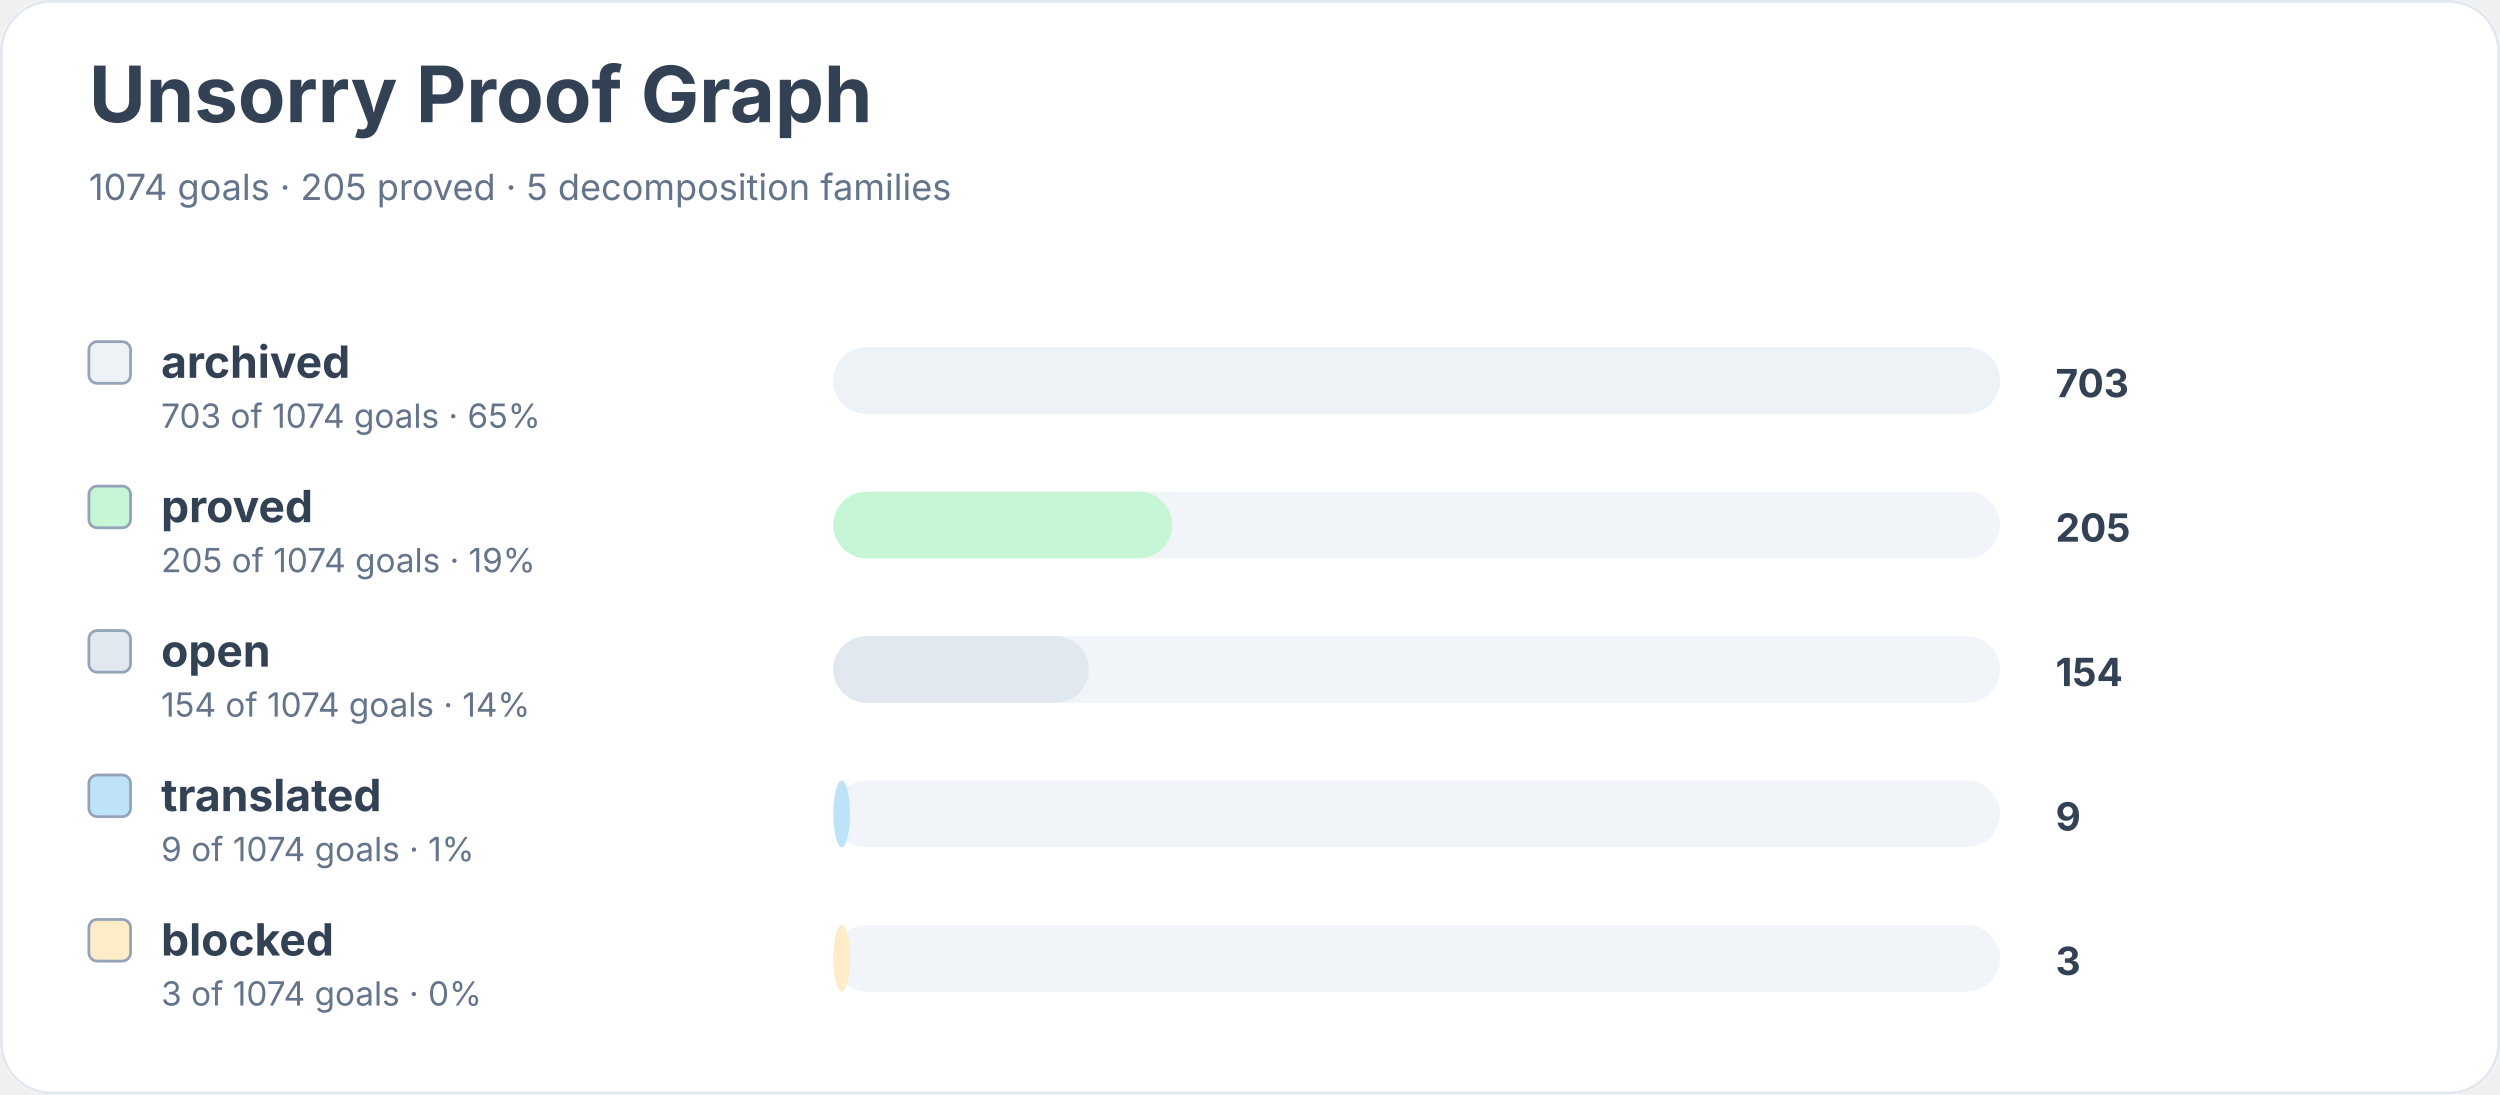
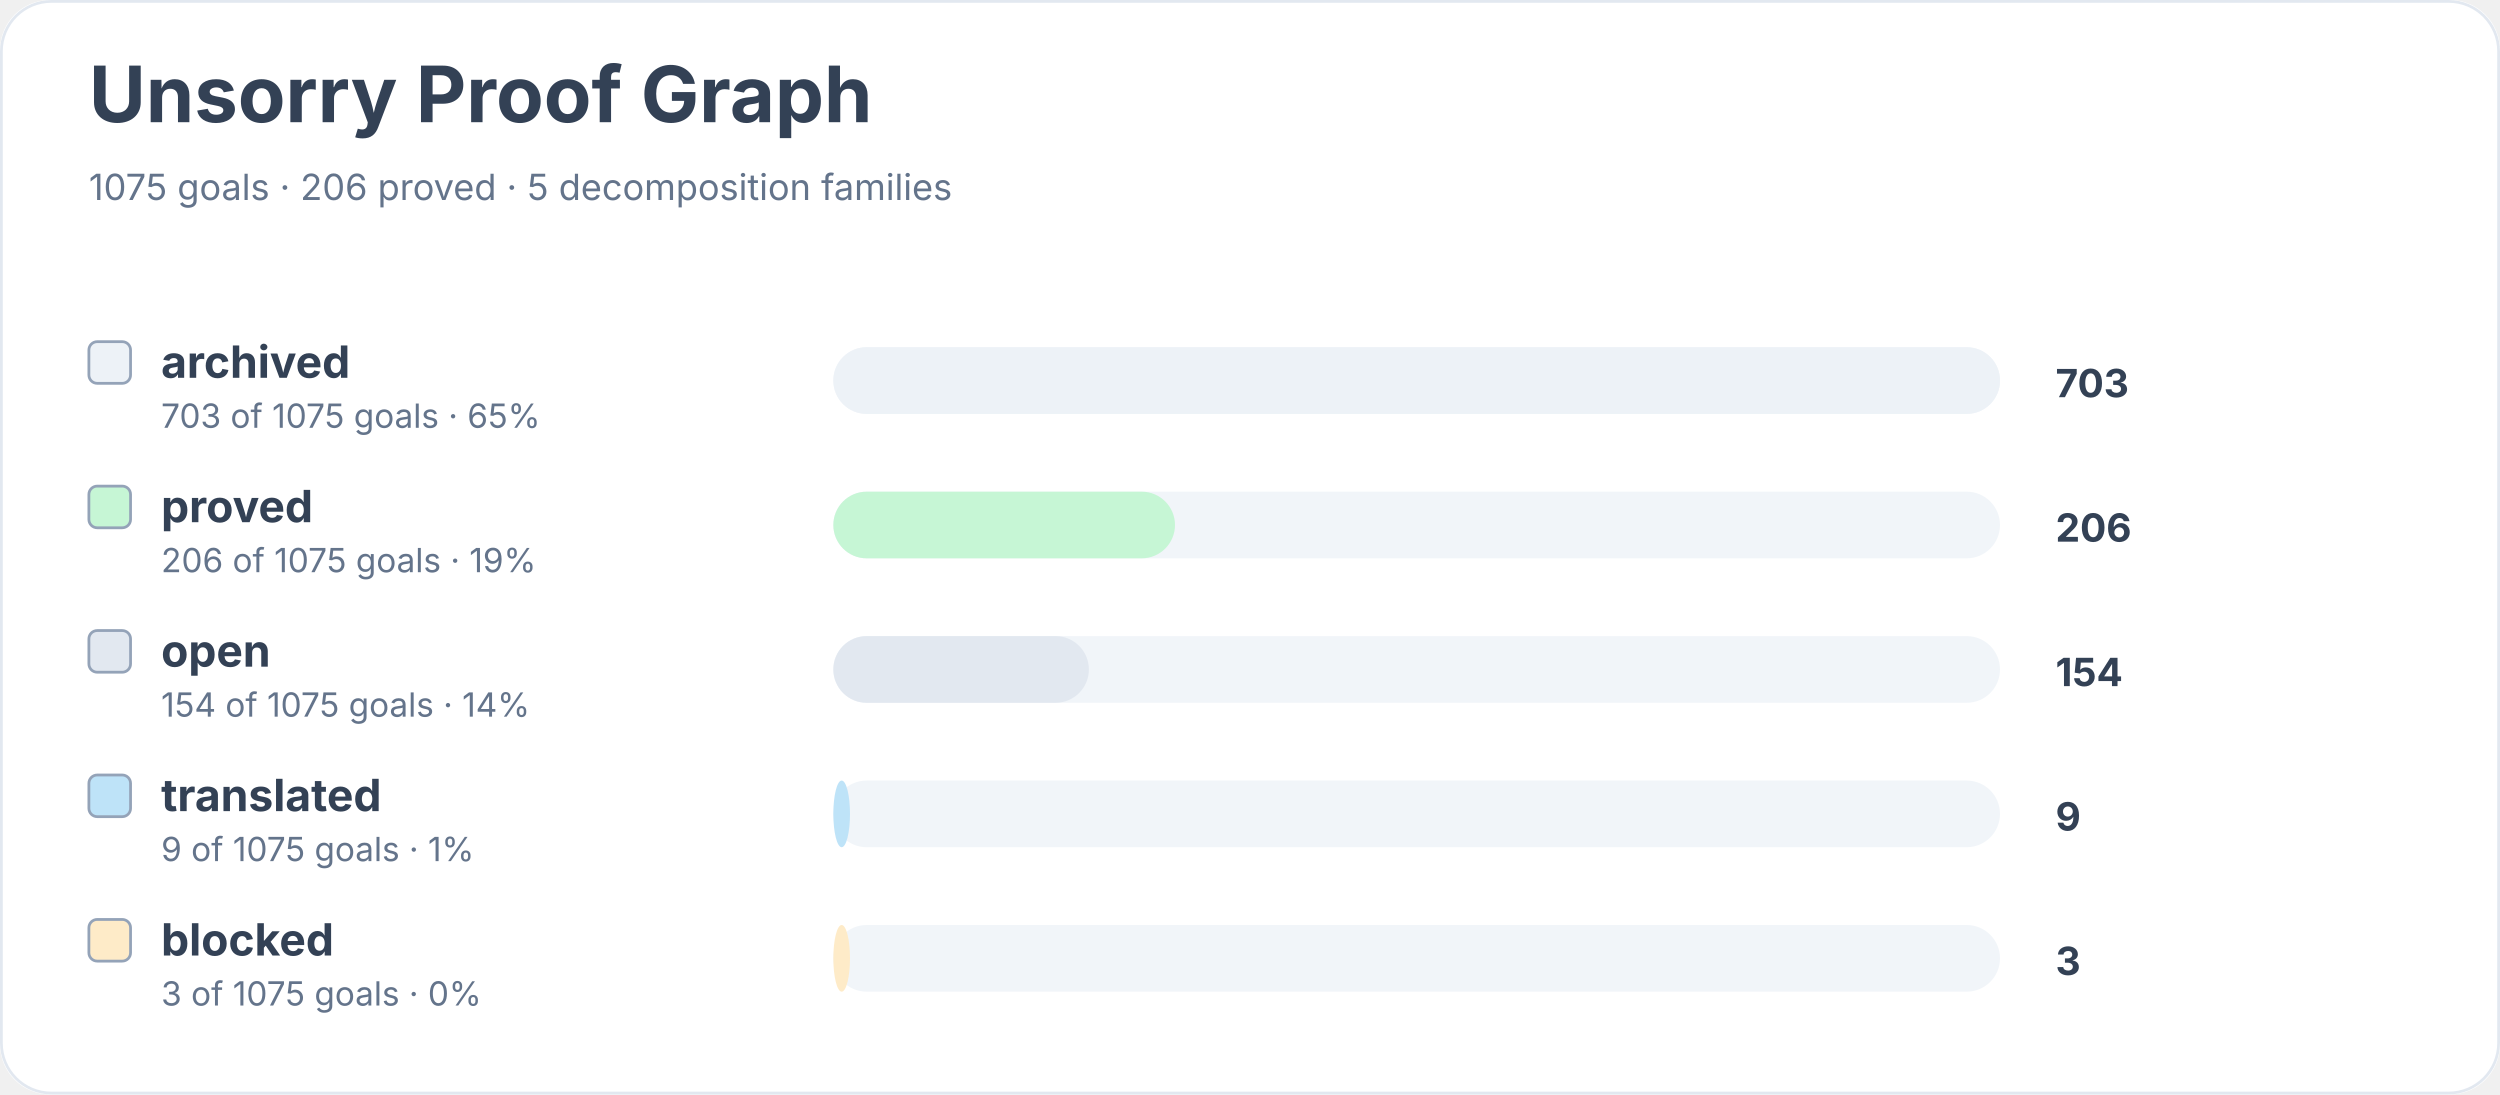
<svg xmlns="http://www.w3.org/2000/svg" width="900" height="394" viewBox="0 0 900 394" role="img" aria-labelledby="title desc">
  <rect width="900" height="100%" rx="18" fill="#ffffff" />
  <rect x="0.5" y="0.5" width="899" height="393" rx="18" fill="none" stroke="#e2e8f0" />
  <text x="32" y="44" font-family="Inter, system-ui, sans-serif" font-size="28" font-weight="700" fill="#334155">Unsorry Proof Graph</text>
-   <text x="32" y="72" font-family="Inter, system-ui, sans-serif" font-size="13" fill="#64748b">1074 goals · 205 proved · 5 decomposition families</text>
+   <text x="32" y="72" font-family="Inter, system-ui, sans-serif" font-size="13" fill="#64748b">1075 goals · 206 proved · 5 decomposition families</text>
  <rect x="32" y="123" width="15" height="15" rx="3" fill="#edf2f7" stroke="#94a3b8" />
  <text x="58" y="136" font-family="Inter, system-ui, sans-serif" font-size="16" font-weight="650" fill="#334155">archived</text>
-   <text x="58" y="154" font-family="Inter, system-ui, sans-serif" font-size="12" fill="#64748b">703 of 1074 goals · 65%</text>
+   <text x="58" y="154" font-family="Inter, system-ui, sans-serif" font-size="12" fill="#64748b">703 of 1075 goals · 65%</text>
  <rect x="300" y="125" width="420" height="24" rx="12" fill="#f1f5f9" />
  <rect x="300" y="125" width="420" height="24" rx="12" fill="#edf2f7" />
  <text x="740" y="143" font-family="Inter, system-ui, sans-serif" font-size="14" font-weight="700" fill="#334155">703</text>
  <rect x="32" y="175" width="15" height="15" rx="3" fill="#c6f6d5" stroke="#94a3b8" />
  <text x="58" y="188" font-family="Inter, system-ui, sans-serif" font-size="16" font-weight="650" fill="#334155">proved</text>
-   <text x="58" y="206" font-family="Inter, system-ui, sans-serif" font-size="12" fill="#64748b">205 of 1074 goals · 19%</text>
+   <text x="58" y="206" font-family="Inter, system-ui, sans-serif" font-size="12" fill="#64748b">206 of 1075 goals · 19%</text>
  <rect x="300" y="177" width="420" height="24" rx="12" fill="#f1f5f9" />
-   <rect x="300" y="177" width="122" height="24" rx="12" fill="#c6f6d5" />
-   <text x="740" y="195" font-family="Inter, system-ui, sans-serif" font-size="14" font-weight="700" fill="#334155">205</text>
+   <rect x="300" y="177" width="123" height="24" rx="12" fill="#c6f6d5" />
+   <text x="740" y="195" font-family="Inter, system-ui, sans-serif" font-size="14" font-weight="700" fill="#334155">206</text>
  <rect x="32" y="227" width="15" height="15" rx="3" fill="#e2e8f0" stroke="#94a3b8" />
  <text x="58" y="240" font-family="Inter, system-ui, sans-serif" font-size="16" font-weight="650" fill="#334155">open</text>
-   <text x="58" y="258" font-family="Inter, system-ui, sans-serif" font-size="12" fill="#64748b">154 of 1074 goals · 14%</text>
+   <text x="58" y="258" font-family="Inter, system-ui, sans-serif" font-size="12" fill="#64748b">154 of 1075 goals · 14%</text>
  <rect x="300" y="229" width="420" height="24" rx="12" fill="#f1f5f9" />
  <rect x="300" y="229" width="92" height="24" rx="12" fill="#e2e8f0" />
  <text x="740" y="247" font-family="Inter, system-ui, sans-serif" font-size="14" font-weight="700" fill="#334155">154</text>
  <rect x="32" y="279" width="15" height="15" rx="3" fill="#bee3f8" stroke="#94a3b8" />
  <text x="58" y="292" font-family="Inter, system-ui, sans-serif" font-size="16" font-weight="650" fill="#334155">translated</text>
-   <text x="58" y="310" font-family="Inter, system-ui, sans-serif" font-size="12" fill="#64748b">9 of 1074 goals · 1%</text>
+   <text x="58" y="310" font-family="Inter, system-ui, sans-serif" font-size="12" fill="#64748b">9 of 1075 goals · 1%</text>
  <rect x="300" y="281" width="420" height="24" rx="12" fill="#f1f5f9" />
  <rect x="300" y="281" width="6" height="24" rx="12" fill="#bee3f8" />
  <text x="740" y="299" font-family="Inter, system-ui, sans-serif" font-size="14" font-weight="700" fill="#334155">9</text>
  <rect x="32" y="331" width="15" height="15" rx="3" fill="#feebc8" stroke="#94a3b8" />
  <text x="58" y="344" font-family="Inter, system-ui, sans-serif" font-size="16" font-weight="650" fill="#334155">blocked</text>
-   <text x="58" y="362" font-family="Inter, system-ui, sans-serif" font-size="12" fill="#64748b">3 of 1074 goals · 0%</text>
+   <text x="58" y="362" font-family="Inter, system-ui, sans-serif" font-size="12" fill="#64748b">3 of 1075 goals · 0%</text>
  <rect x="300" y="333" width="420" height="24" rx="12" fill="#f1f5f9" />
  <rect x="300" y="333" width="6" height="24" rx="12" fill="#feebc8" />
  <text x="740" y="351" font-family="Inter, system-ui, sans-serif" font-size="14" font-weight="700" fill="#334155">3</text>
</svg>
